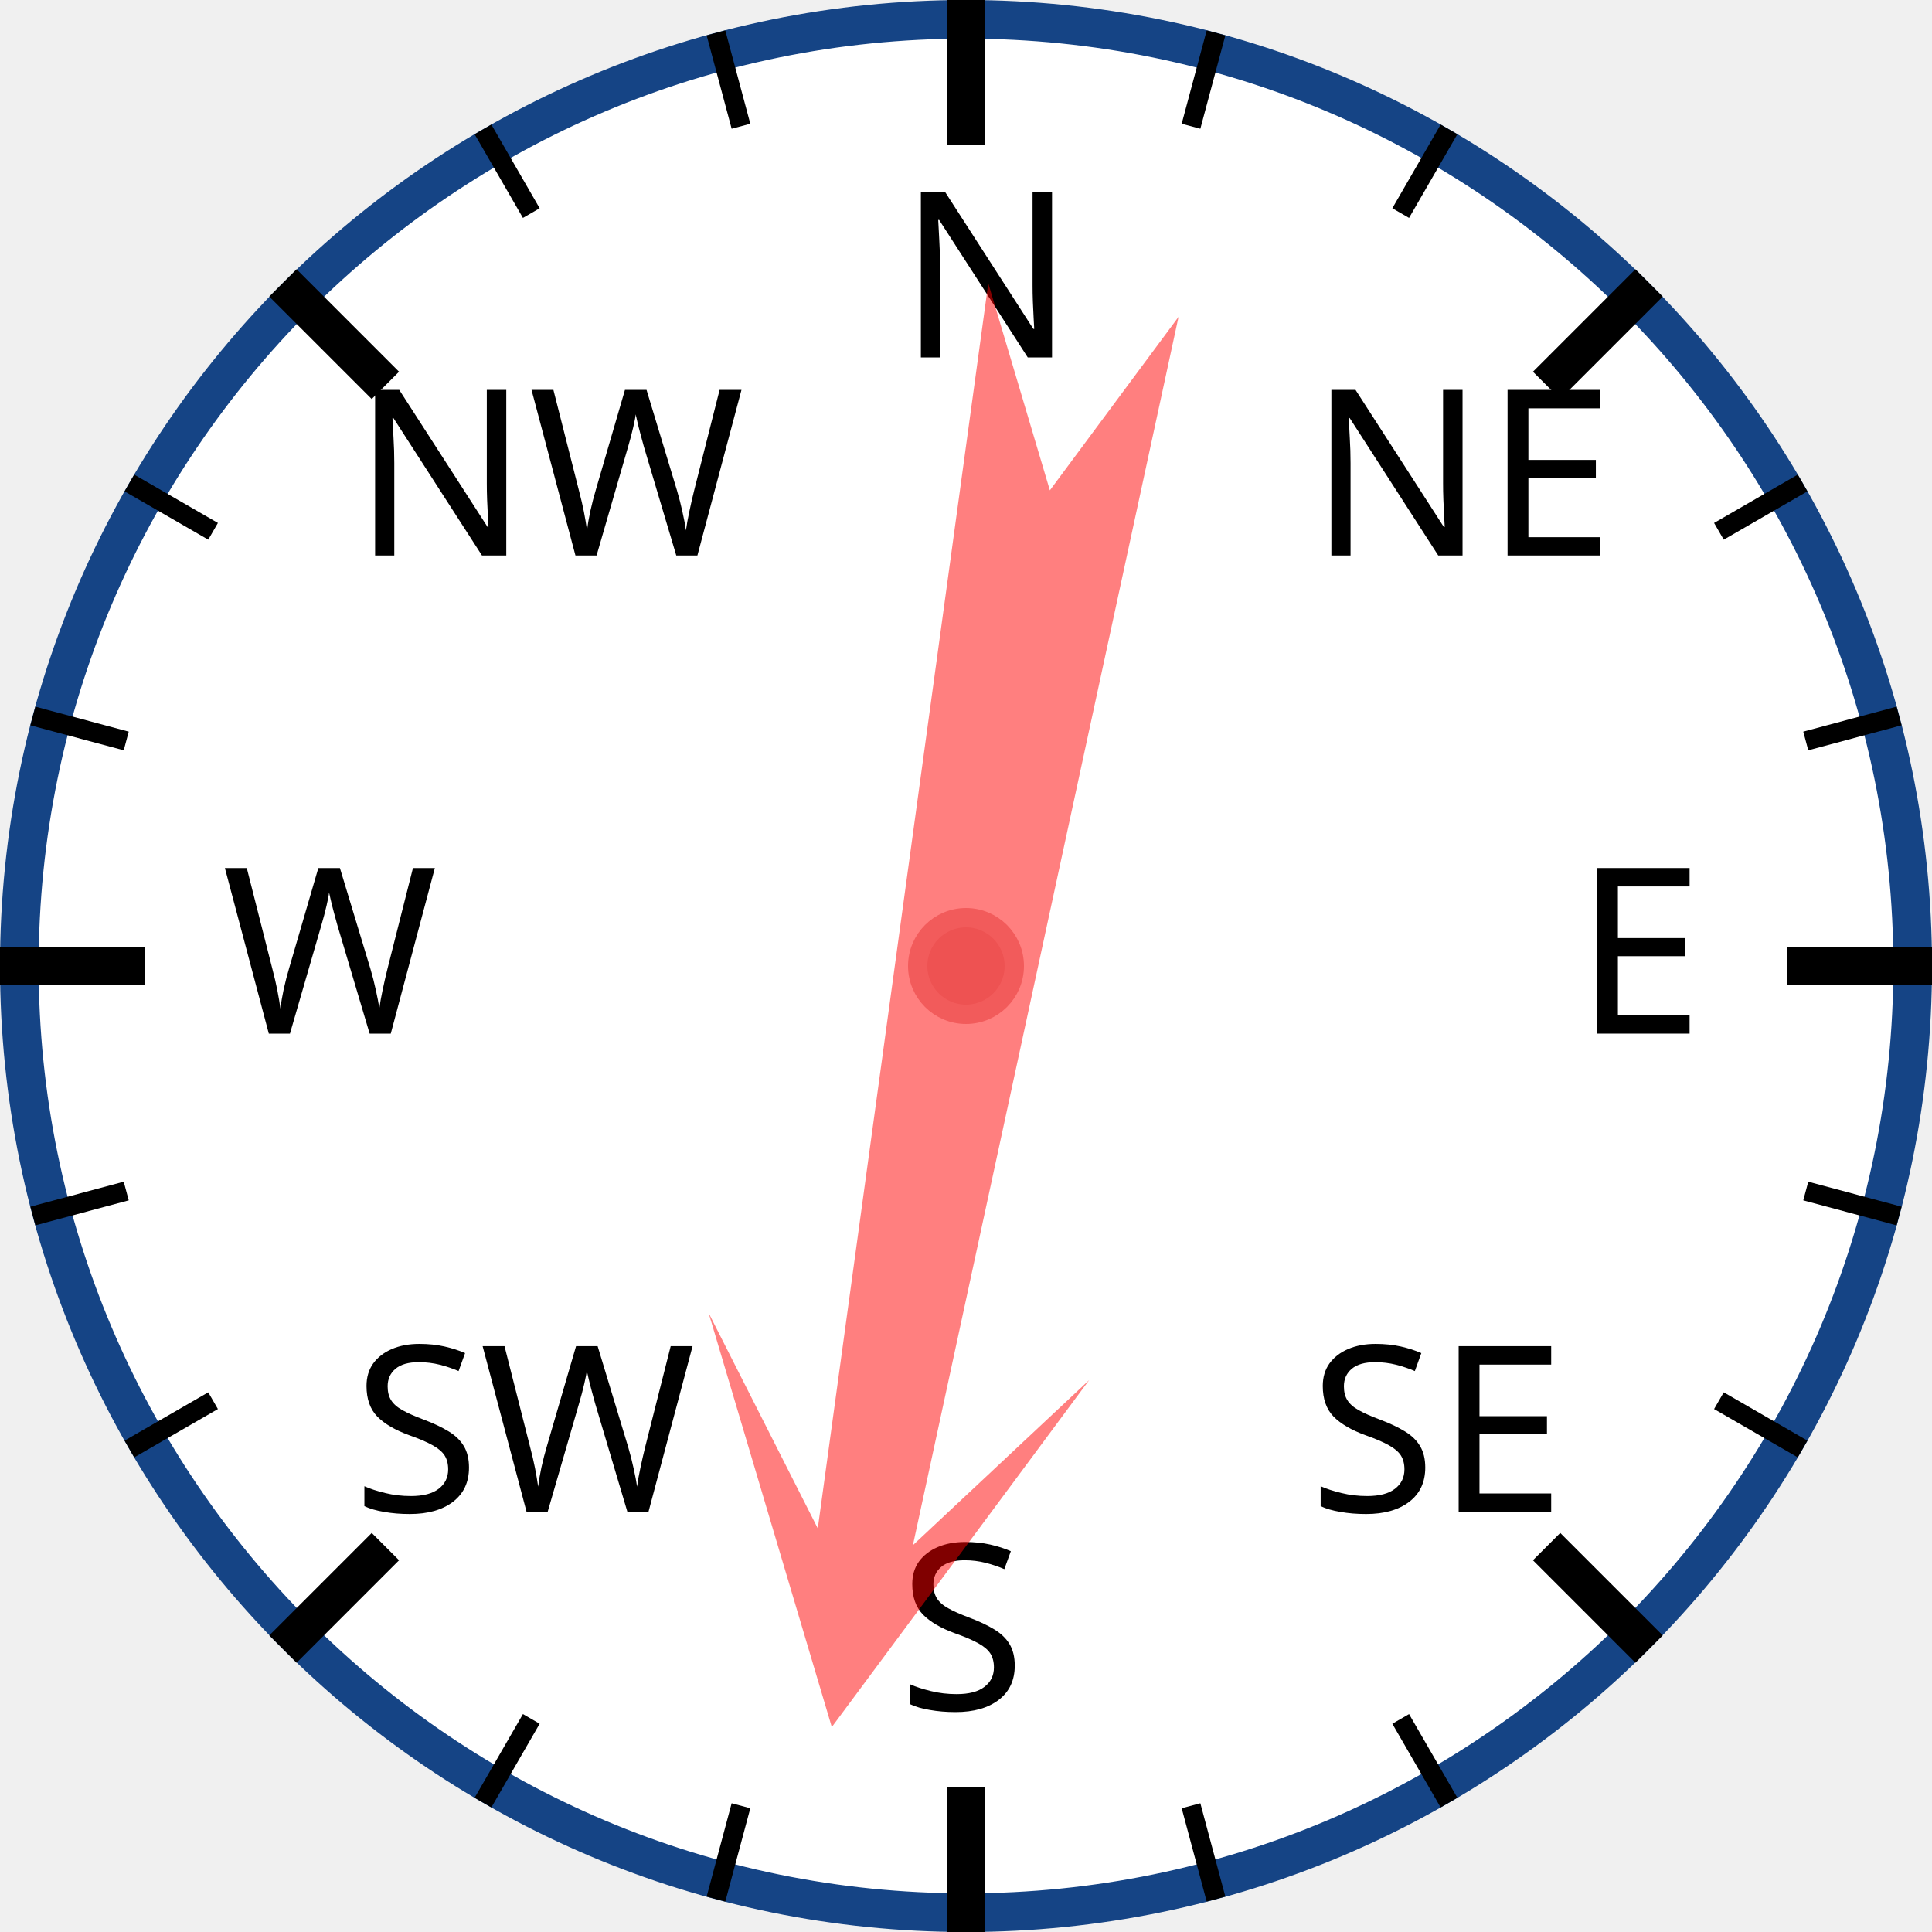
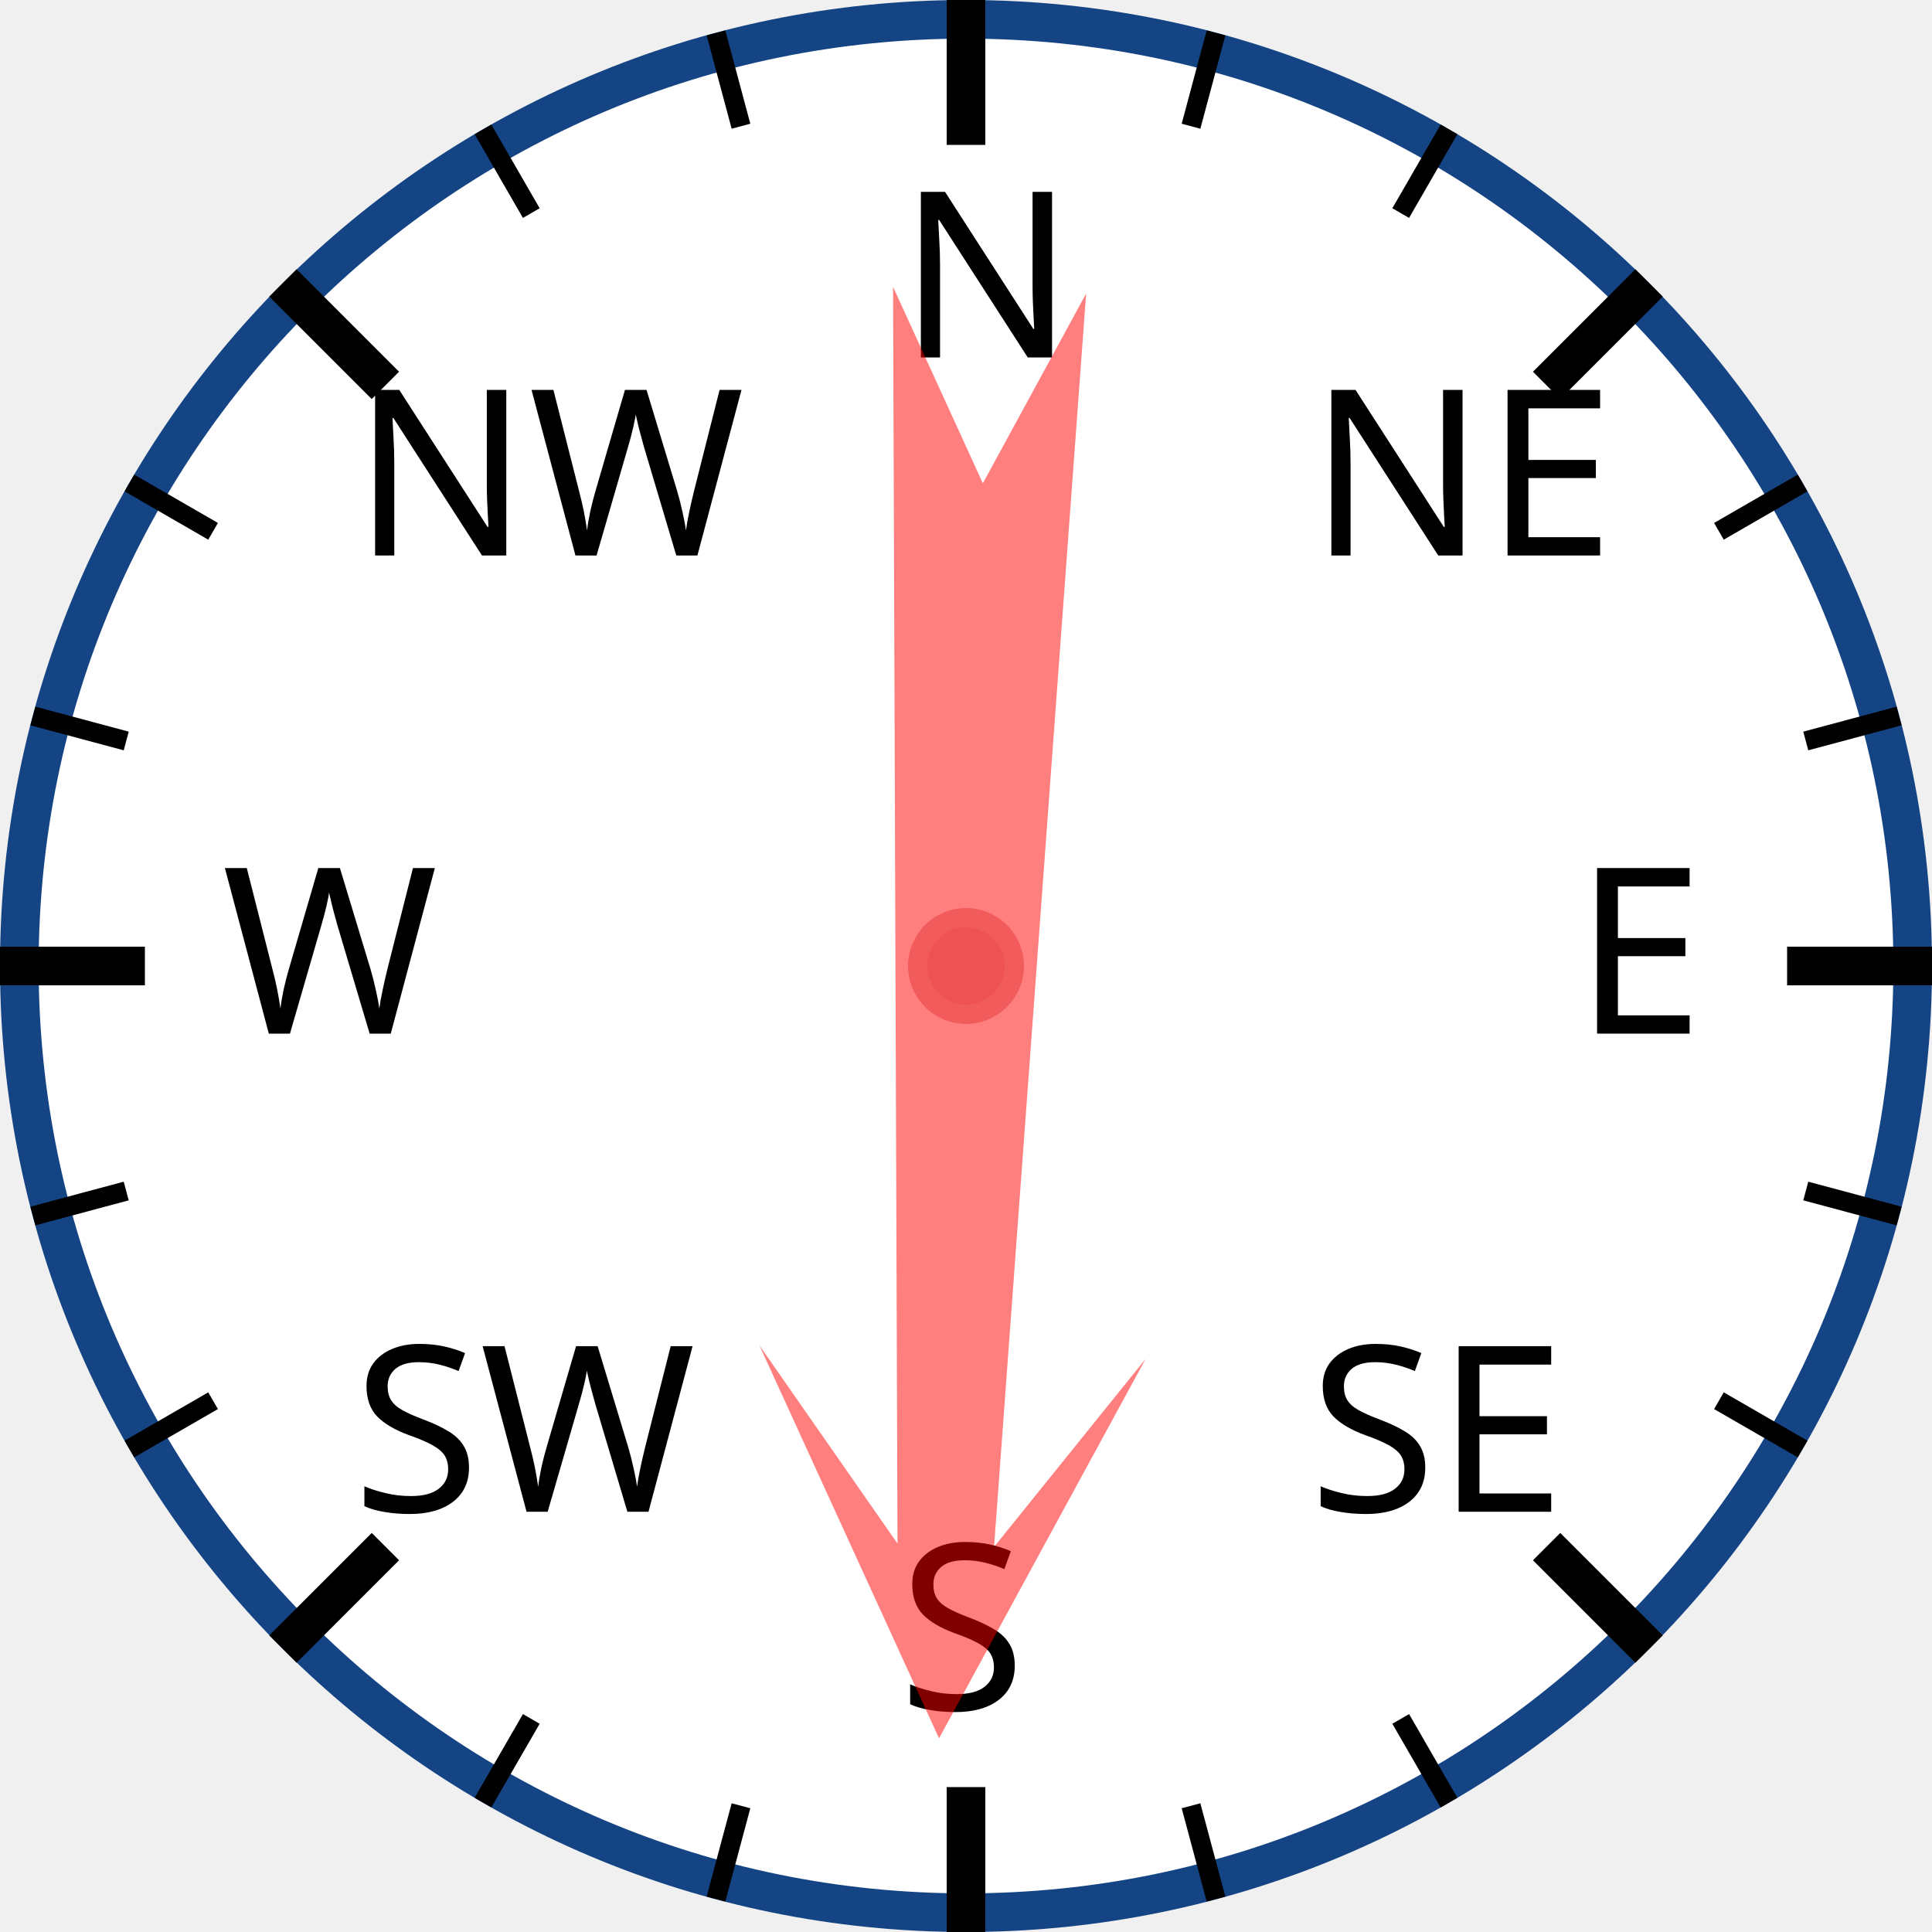
<svg xmlns="http://www.w3.org/2000/svg" width="120px" height="120px" viewBox="0 0 200 200">
  <circle cx="100" cy="100" r="98" style="fill: white; stroke: #154485; stroke-width: 4;" />
  <text x="93.0" y="37.0" style="font-family: sans-serif; font-size: 18pt;">N</text>
  <line x1="100.0" y1="0.0" x2="100.0" y2="15.0" style="stroke: black; stroke-width: 4;" />
  <line x1="74.118" y1="3.407" x2="76.706" y2="13.067" style="stroke: black; stroke-width: 2;" />
  <line x1="50" y1="13.397" x2="55" y2="22.058" style="stroke: black; stroke-width: 2;" />
  <text x="36.503" y="57.503" style="font-family: sans-serif; font-size: 18pt;">NW</text>
  <line x1="29.289" y1="29.289" x2="39.896" y2="39.896" style="stroke: black; stroke-width: 4;" />
  <line x1="13.397" y1="50" x2="22.058" y2="55" style="stroke: black; stroke-width: 2;" />
  <line x1="3.407" y1="74.118" x2="13.067" y2="76.706" style="stroke: black; stroke-width: 2;" />
  <text x="23.0" y="107.0" style="font-family: sans-serif; font-size: 18pt;">W</text>
  <line x1="0.0" y1="100.0" x2="15.0" y2="100.0" style="stroke: black; stroke-width: 4;" />
  <line x1="3.407" y1="125.882" x2="13.067" y2="123.294" style="stroke: black; stroke-width: 2;" />
  <line x1="13.397" y1="150" x2="22.058" y2="145" style="stroke: black; stroke-width: 2;" />
  <text x="36.503" y="156.497" style="font-family: sans-serif; font-size: 18pt;">SW</text>
  <line x1="29.289" y1="170.711" x2="39.896" y2="160.104" style="stroke: black; stroke-width: 4;" />
  <line x1="50" y1="186.603" x2="55" y2="177.942" style="stroke: black; stroke-width: 2;" />
  <line x1="74.118" y1="196.593" x2="76.706" y2="186.933" style="stroke: black; stroke-width: 2;" />
  <text x="93" y="177.0" style="font-family: sans-serif; font-size: 18pt;">S</text>
  <line x1="100" y1="200.0" x2="100" y2="185.0" style="stroke: black; stroke-width: 4;" />
  <line x1="125.882" y1="196.593" x2="123.294" y2="186.933" style="stroke: black; stroke-width: 2;" />
  <line x1="150.0" y1="186.603" x2="145.0" y2="177.942" style="stroke: black; stroke-width: 2;" />
  <text x="135.497" y="156.497" style="font-family: sans-serif; font-size: 18pt;">SE</text>
  <line x1="170.711" y1="170.711" x2="160.104" y2="160.104" style="stroke: black; stroke-width: 4;" />
  <line x1="186.603" y1="150" x2="177.942" y2="145" style="stroke: black; stroke-width: 2;" />
  <line x1="196.593" y1="125.882" x2="186.933" y2="123.294" style="stroke: black; stroke-width: 2;" />
  <text x="163.0" y="107" style="font-family: sans-serif; font-size: 18pt;">E</text>
  <line x1="200.0" y1="100" x2="185.0" y2="100" style="stroke: black; stroke-width: 4;" />
  <line x1="196.593" y1="74.118" x2="186.933" y2="76.706" style="stroke: black; stroke-width: 2;" />
  <line x1="186.603" y1="50" x2="177.942" y2="55" style="stroke: black; stroke-width: 2;" />
  <text x="135.497" y="57.503" style="font-family: sans-serif; font-size: 18pt;">NE</text>
  <line x1="170.711" y1="29.289" x2="160.104" y2="39.896" style="stroke: black; stroke-width: 4;" />
  <line x1="150" y1="13.397" x2="145" y2="22.058" style="stroke: black; stroke-width: 2;" />
  <line x1="125.882" y1="3.407" x2="123.294" y2="13.067" style="stroke: black; stroke-width: 2;" />
-   <polygon points="100 20 120 60 105 40 110 170 100 150 90 170 95 40 80 60" style="fill: red; fill-opacity: 0.5;" transform="rotate(190,100,100)" />
+   <polygon points="100 20 120 60 105 40 110 170 100 150 90 170 95 40 80 60" style="fill: red; fill-opacity: 0.5;" transform="rotate(182,100,100)" />
  <circle cx="100" cy="100" r="5" style="fill: #EE5252; stroke: #F25B5B; stroke-width: 2;" />
</svg>
